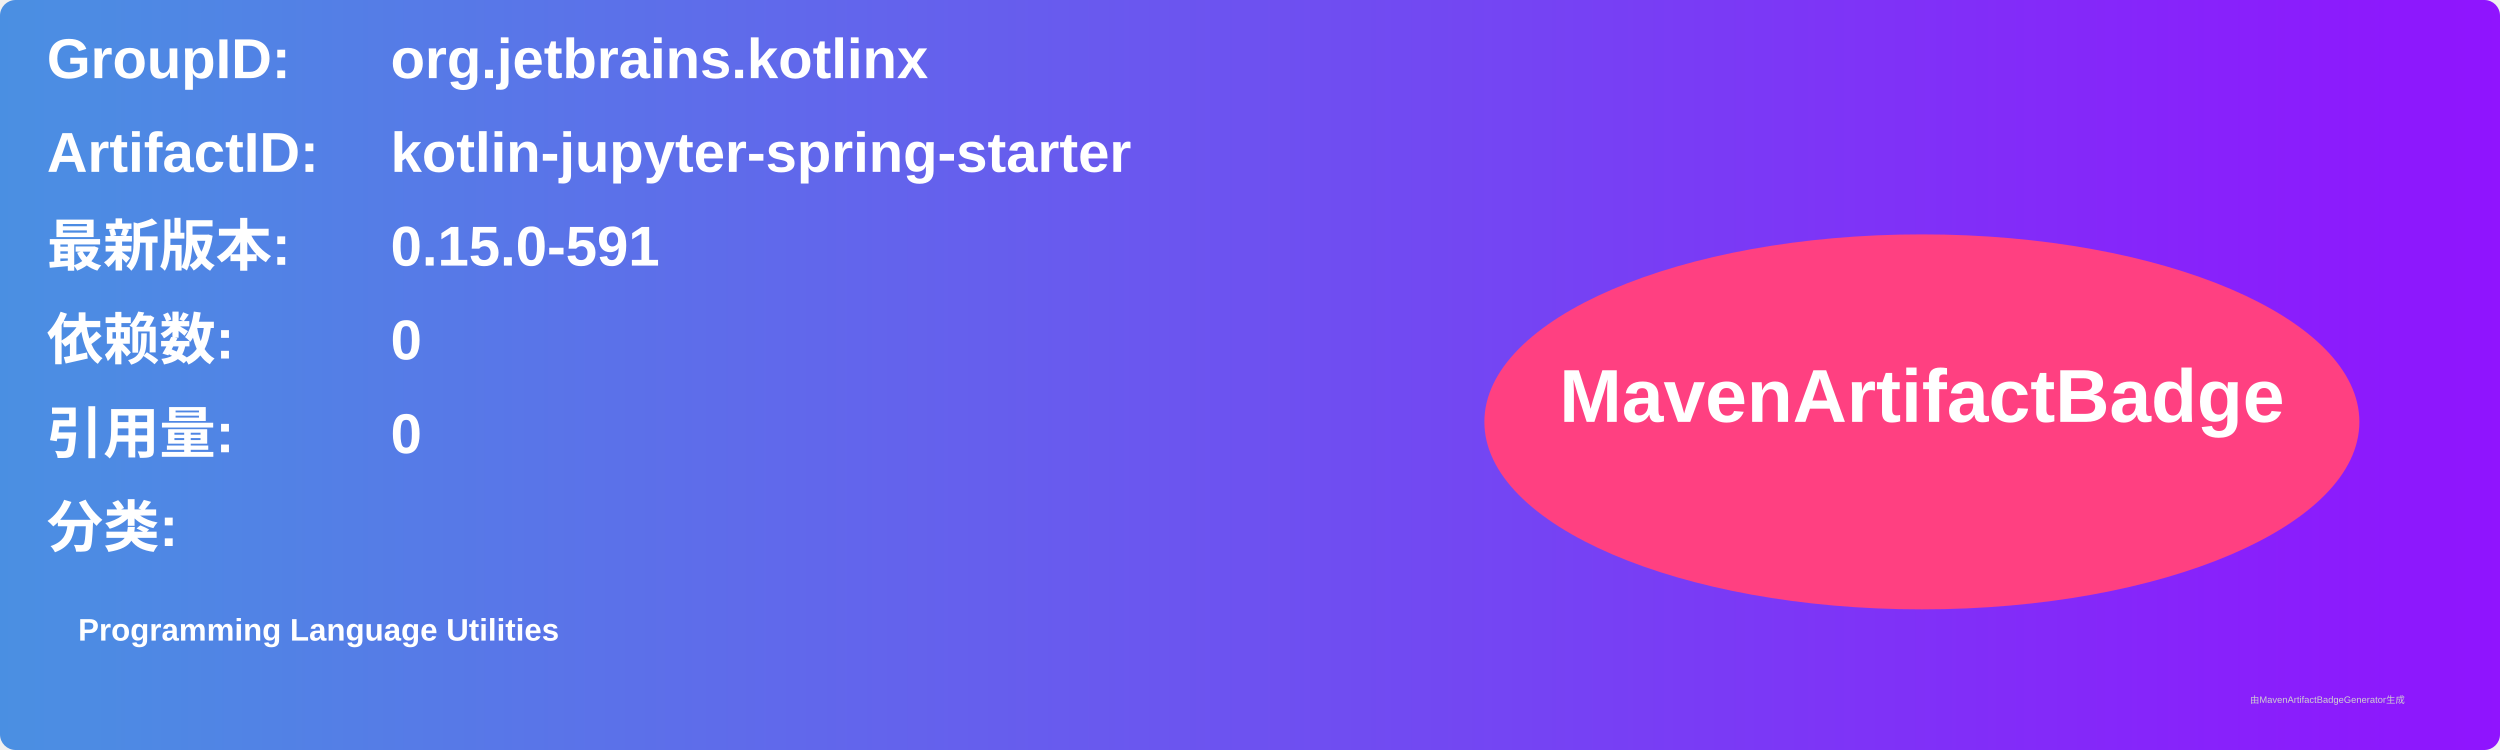
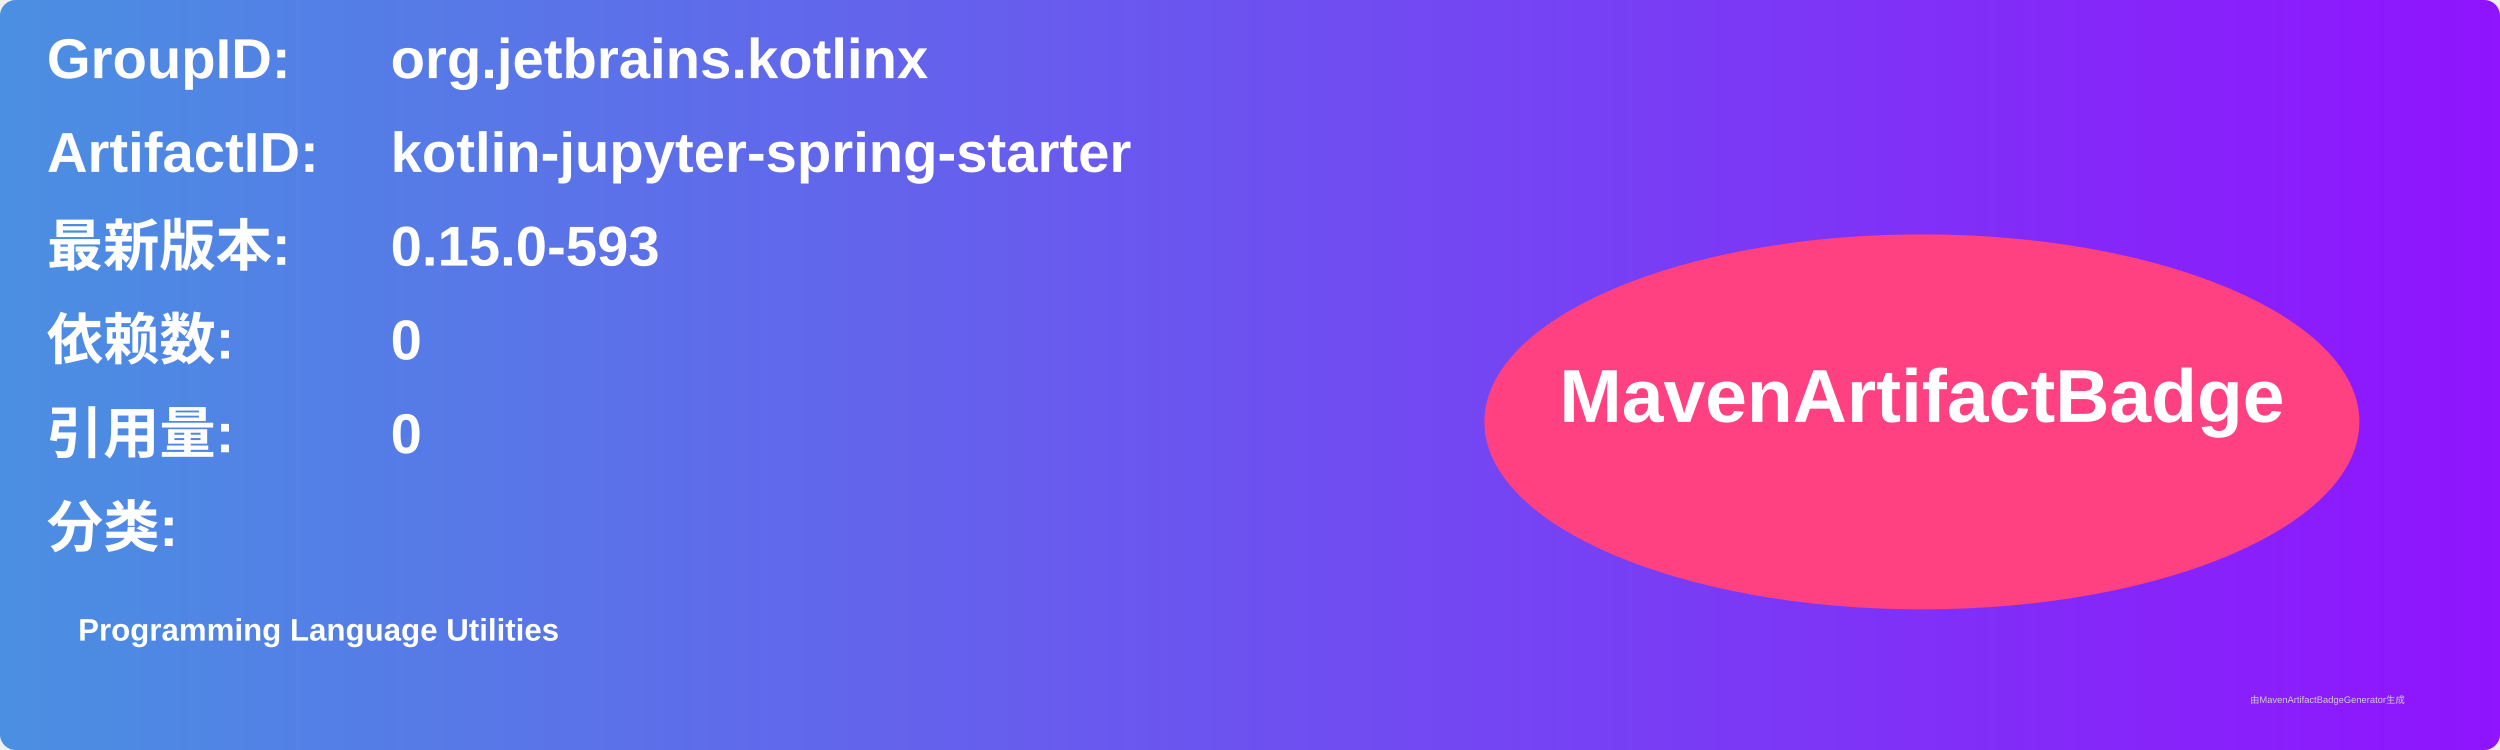
<svg xmlns="http://www.w3.org/2000/svg" width="800" height="240" viewBox="0 0 800 240">
  <linearGradient id="grad" x1="0%" y1="0%" x2="100%" y2="0%">
    <stop offset="0%" stop-color="#4a90e2" />
    <stop offset="100%" stop-color="#9013fe" />
  </linearGradient>
  <rect width="100%" height="100%" rx="5" ry="5" fill="url(#grad)" />
  <g transform="translate(15, 15)">
    <text x="0" y="10" font-family="Arial" font-size="18" fill="white" font-weight="bold" width="260">GroupID:</text>
    <text x="110" y="10" font-family="Arial" font-size="18" fill="white" font-weight="bold" width="460">org.jetbrains.kotlinx</text>
    <text x="0" y="40" font-family="Arial" font-size="18" fill="white" font-weight="bold" width="260">ArtifactID:</text>
    <text x="110" y="40" font-family="Arial" font-size="18" fill="white" font-weight="bold" width="460">kotlin-jupyter-spring-starter</text>
    <text x="0" y="70" font-family="Arial" font-size="18" fill="white" font-weight="bold">最新版本:</text>
    <text x="110" y="70" font-family="Arial" font-size="18" fill="white" font-weight="bold">
-       <tspan font-weight="bold">0.15.0-591</tspan>
+       <tspan font-weight="bold">0.15.0-593</tspan>
    </text>
    <text x="0" y="100" font-family="Arial" font-size="18" fill="white" font-weight="bold">依赖数: </text>
    <text x="110" y="100" font-family="Arial" font-size="18" fill="white">
      <tspan font-weight="bold">0</tspan>
    </text>
    <text x="0" y="130" font-family="Arial" font-size="18" fill="white" font-weight="bold">引用量: </text>
    <text x="110" y="130" font-family="Arial" font-size="18" fill="white">
      <tspan font-weight="bold">0</tspan>
    </text>
    <text x="0" y="160" font-family="Arial" font-size="18" fill="white" font-weight="bold">分类:</text>
    <text x="10" y="190" font-family="Arial" font-size="10" fill="white">
      <tspan font-weight="bold">Programming Language Utilities</tspan>
    </text>
    <ellipse cx="600" cy="120" rx="140" ry="60" fill="#ff4081" />
    <text x="600" y="120" text-anchor="middle" font-family="Arial" font-size="24" fill="white" font-weight="bold">MavenArtifactBadge</text>
  </g>
  <text x="720" y="225" font-family="Arial" font-size="3" fill="#d0d0d0">由MavenArtifactBadgeGenerator生成</text>
</svg>
